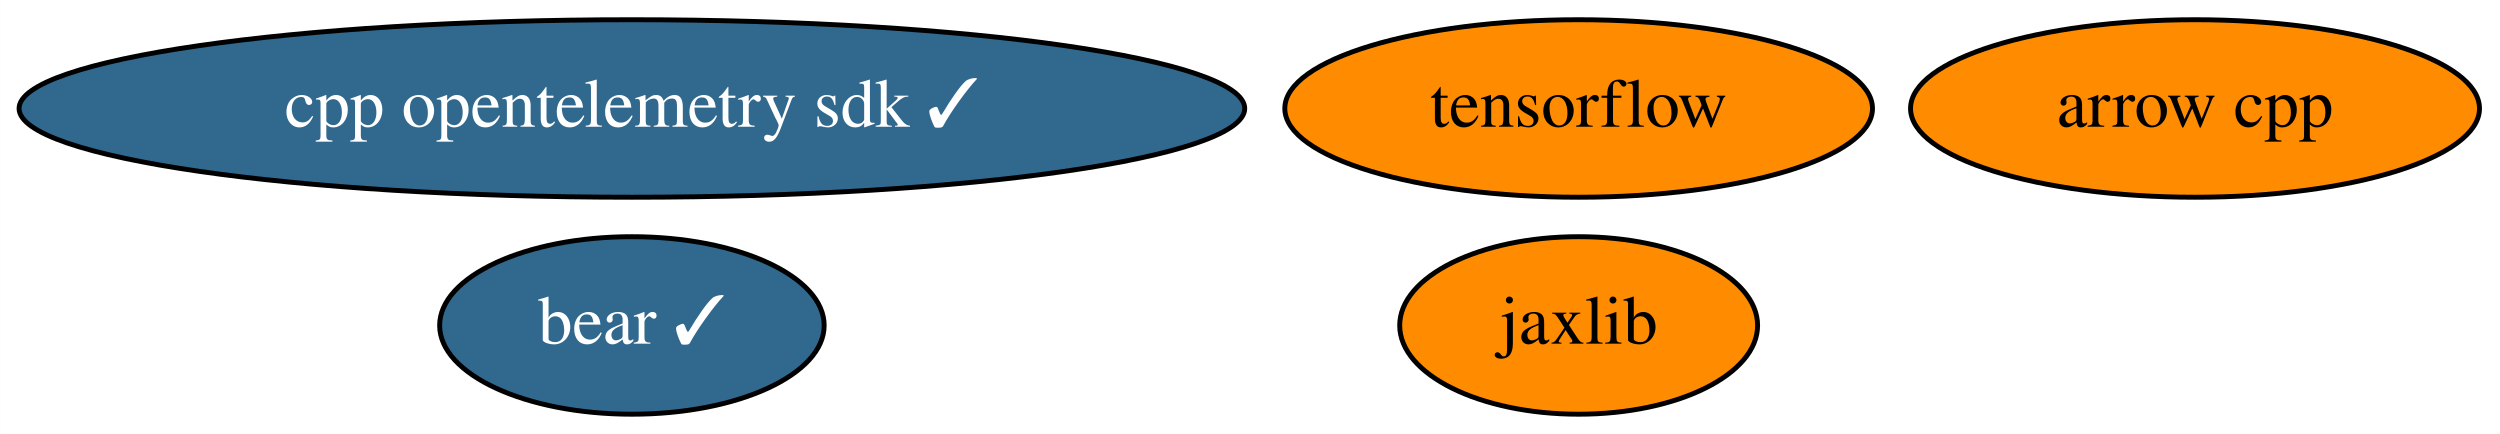
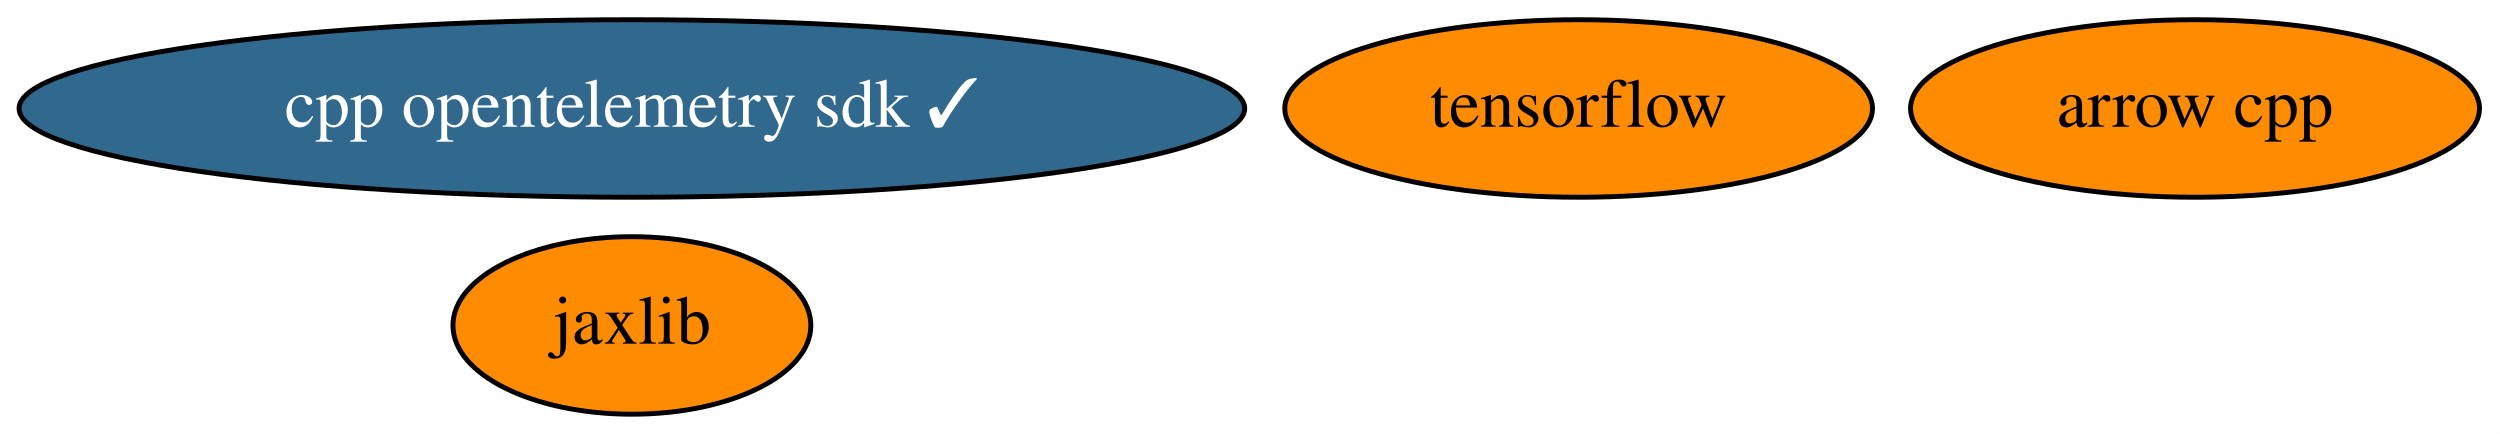
<svg xmlns="http://www.w3.org/2000/svg" xmlns:xlink="http://www.w3.org/1999/xlink" width="507pt" height="88pt" viewBox="0.00 0.00 506.98 88.00">
  <g id="graph0" class="graph" transform="scale(1 1) rotate(0) translate(4 84)">
    <polygon fill="white" stroke="none" points="-4,4 -4,-84 502.98,-84 502.98,4 -4,4" />
    <g id="node1" class="node">
      <g id="a_node1">
        <a xlink:href="https://github.com/conda-forge/arrow-cpp-feedstock" xlink:title="arrow cpp">
          <ellipse fill="#ff8c00" stroke="black" cx="441.14" cy="-62" rx="57.69" ry="18" />
          <text text-anchor="middle" x="441.14" y="-58.3" font-family="Times,serif" font-size="14.00">arrow cpp</text>
        </a>
      </g>
    </g>
    <g id="node2" class="node">
      <g id="a_node2">
        <a xlink:href="https://github.com/conda-forge/tensorflow-feedstock" xlink:title="tensorflow">
          <ellipse fill="#ff8c00" stroke="black" cx="316.14" cy="-62" rx="59.59" ry="18" />
          <text text-anchor="middle" x="316.14" y="-58.3" font-family="Times,serif" font-size="14.00">tensorflow</text>
        </a>
      </g>
    </g>
    <g id="node3" class="node">
      <g id="a_node3">
        <a xlink:href="https://github.com/conda-forge/jaxlib-feedstock" xlink:title="jaxlib">
-           <ellipse fill="#ff8c00" stroke="black" cx="316.14" cy="-18" rx="36.29" ry="18" />
-           <text text-anchor="middle" x="316.14" y="-14.3" font-family="Times,serif" font-size="14.00">jaxlib</text>
+           <ellipse fill="#ff8c00" stroke="black" cx="124.14" cy="-18" rx="36.29" ry="18" />
+           <text text-anchor="middle" x="124.14" y="-14.3" font-family="Times,serif" font-size="14.00">jaxlib</text>
        </a>
      </g>
    </g>
    <g id="node4" class="node">
      <g id="a_node4">
-         <a xlink:href="https://github.com/conda-forge/bear-feedstock/pull/25" xlink:title="bear ✓">
-           <ellipse fill="#31688e" stroke="black" cx="124.14" cy="-18" rx="38.99" ry="18" />
-           <text text-anchor="middle" x="124.14" y="-14.3" font-family="Times,serif" font-size="14.00" fill="white">bear ✓</text>
-         </a>
-       </g>
-     </g>
-     <g id="node5" class="node">
-       <g id="a_node5">
        <a xlink:href="https://github.com/conda-forge/cpp-opentelemetry-sdk-feedstock/pull/32" xlink:title="cpp opentelemetry sdk ✓">
          <ellipse fill="#31688e" stroke="black" cx="124.14" cy="-62" rx="124.28" ry="18" />
          <text text-anchor="middle" x="124.14" y="-58.3" font-family="Times,serif" font-size="14.00" fill="white">cpp opentelemetry sdk ✓</text>
        </a>
      </g>
    </g>
  </g>
</svg>
